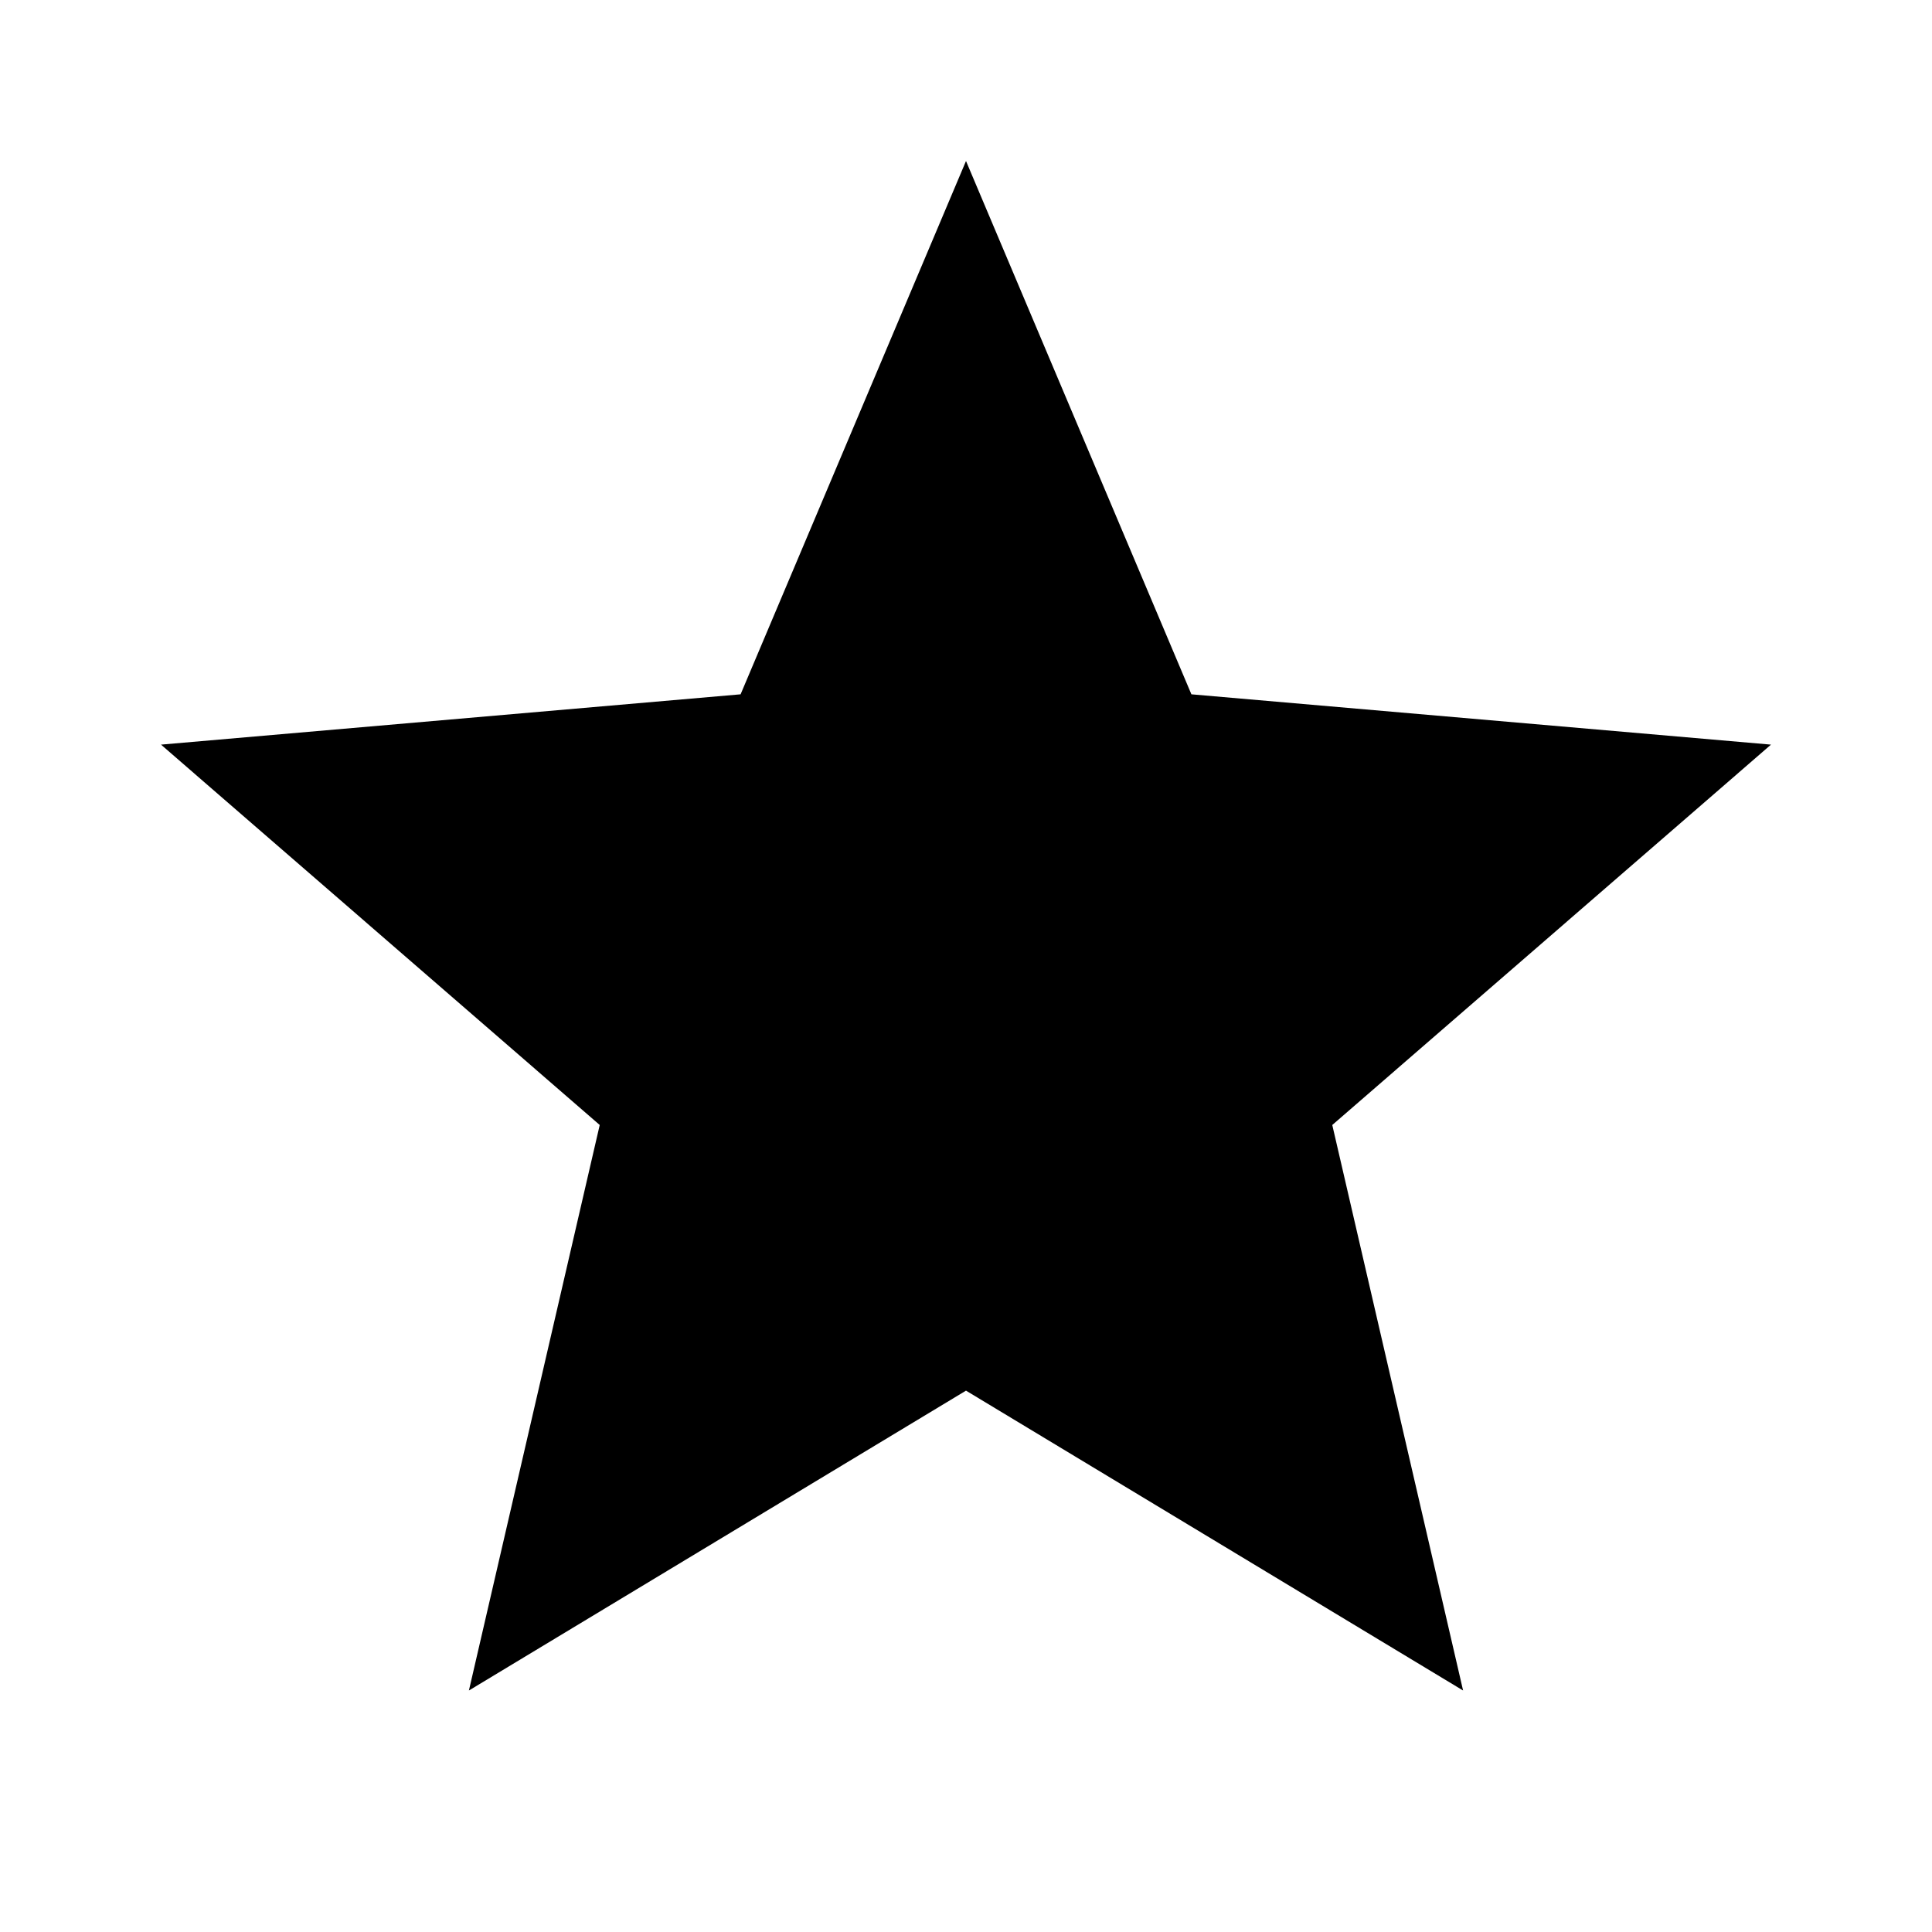
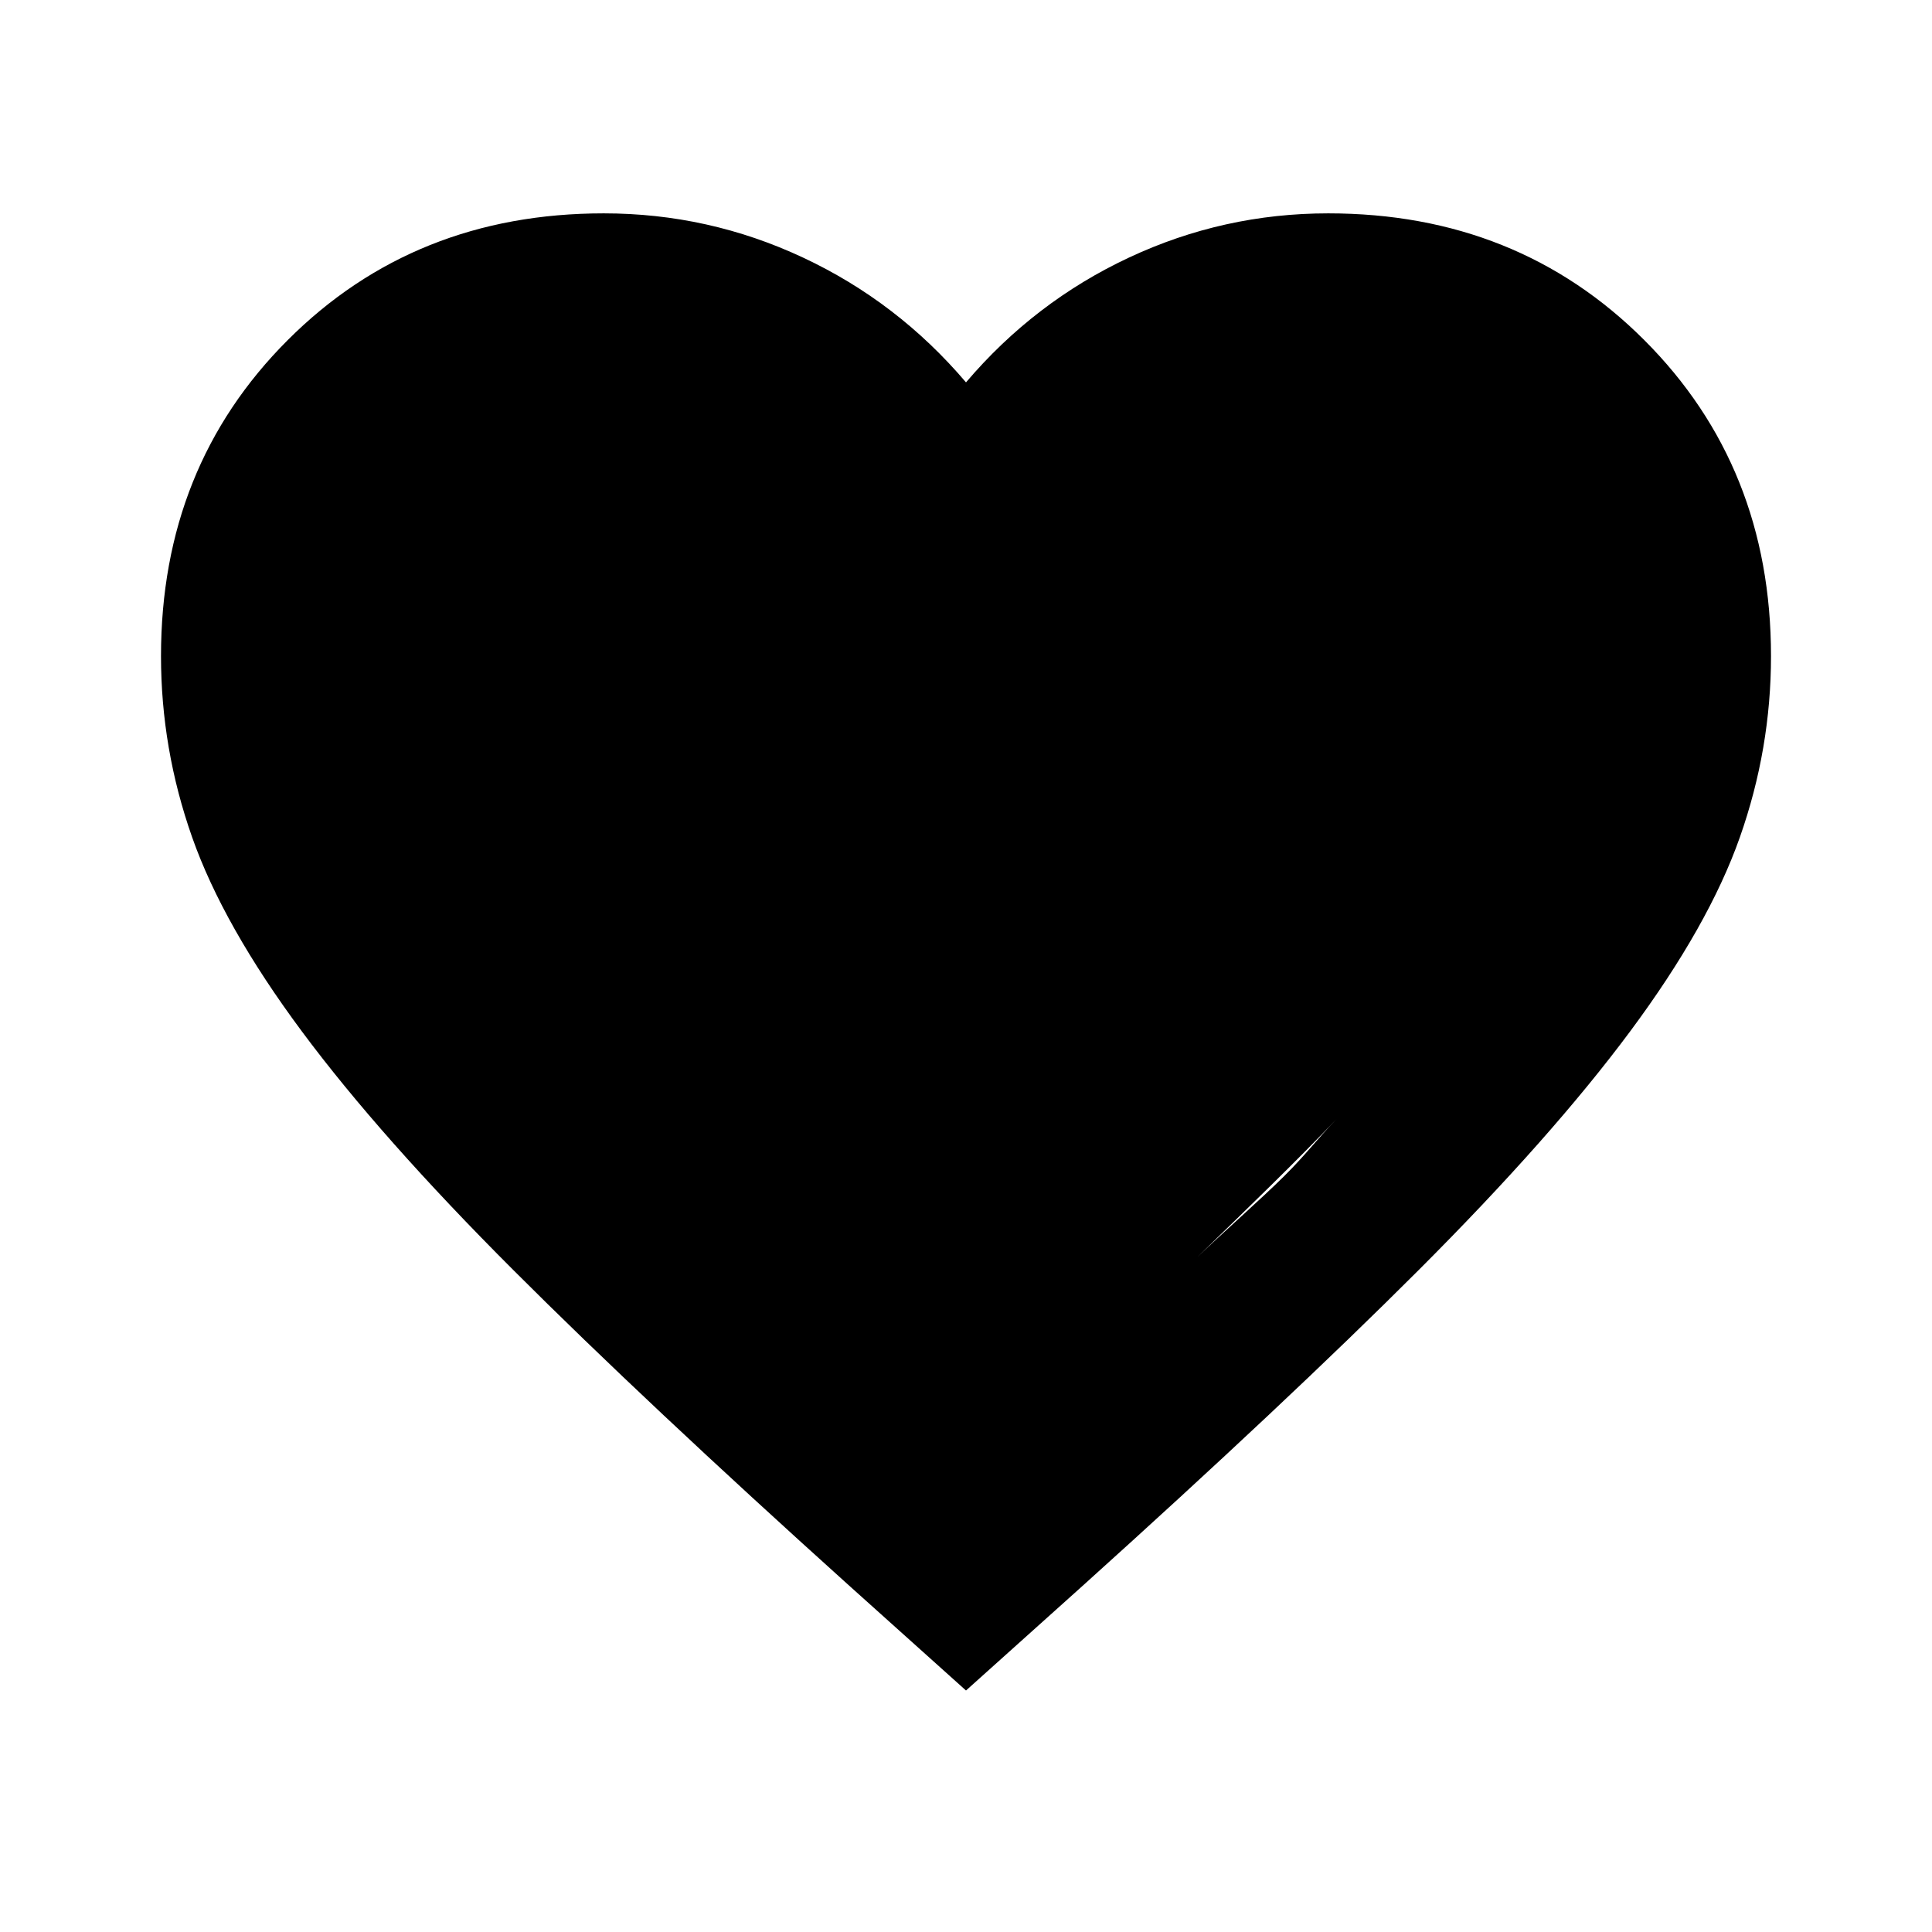
<svg xmlns="http://www.w3.org/2000/svg" height="24" viewBox="0 -960 960 960" width="24">
-   <path d="m233-120 65-281L80-590l288-25 112-265 112 265 288 25-218 189 65 281-247-149-247 149Z" />
+   <path d="m 300,-853.984 c -62.667,0 -115.031,20.969 -157.031,62.969 -42,42 -62.969,94.365 -62.969,157.031 0,30.667 5.135,60.667 15.469,90 C 105.802,-514.651 124,-482.5 150,-447.5 c 26,35 61,74.516 105,118.516 44,44 99.698,96.286 167.031,156.953 L 480,-120 537.969,-172.031 C 605.302,-232.698 661,-284.984 705,-328.984 c 44,-44 79,-83.516 105,-118.516 26,-35 44.198,-67.151 54.531,-96.484 10.333,-29.333 15.469,-59.333 15.469,-90 0,-62.667 -20.969,-115.031 -62.969,-157.031 -42,-42 -94.365,-62.969 -157.031,-62.969 -34.667,0 -67.651,7.286 -98.984,21.953 C 529.682,-817.365 502.667,-796.667 480,-770 457.333,-796.667 430.318,-817.365 398.984,-832.031 367.651,-846.698 334.667,-853.984 300,-853.984 Z m 364.062,450.078 c -9.765,10.148 -15.103,17.536 -26.094,28.438 -11.216,11.126 -30.005,27.671 -42.891,40 24.805,-24.095 49.659,-48.065 68.984,-68.438 z" />
</svg>
